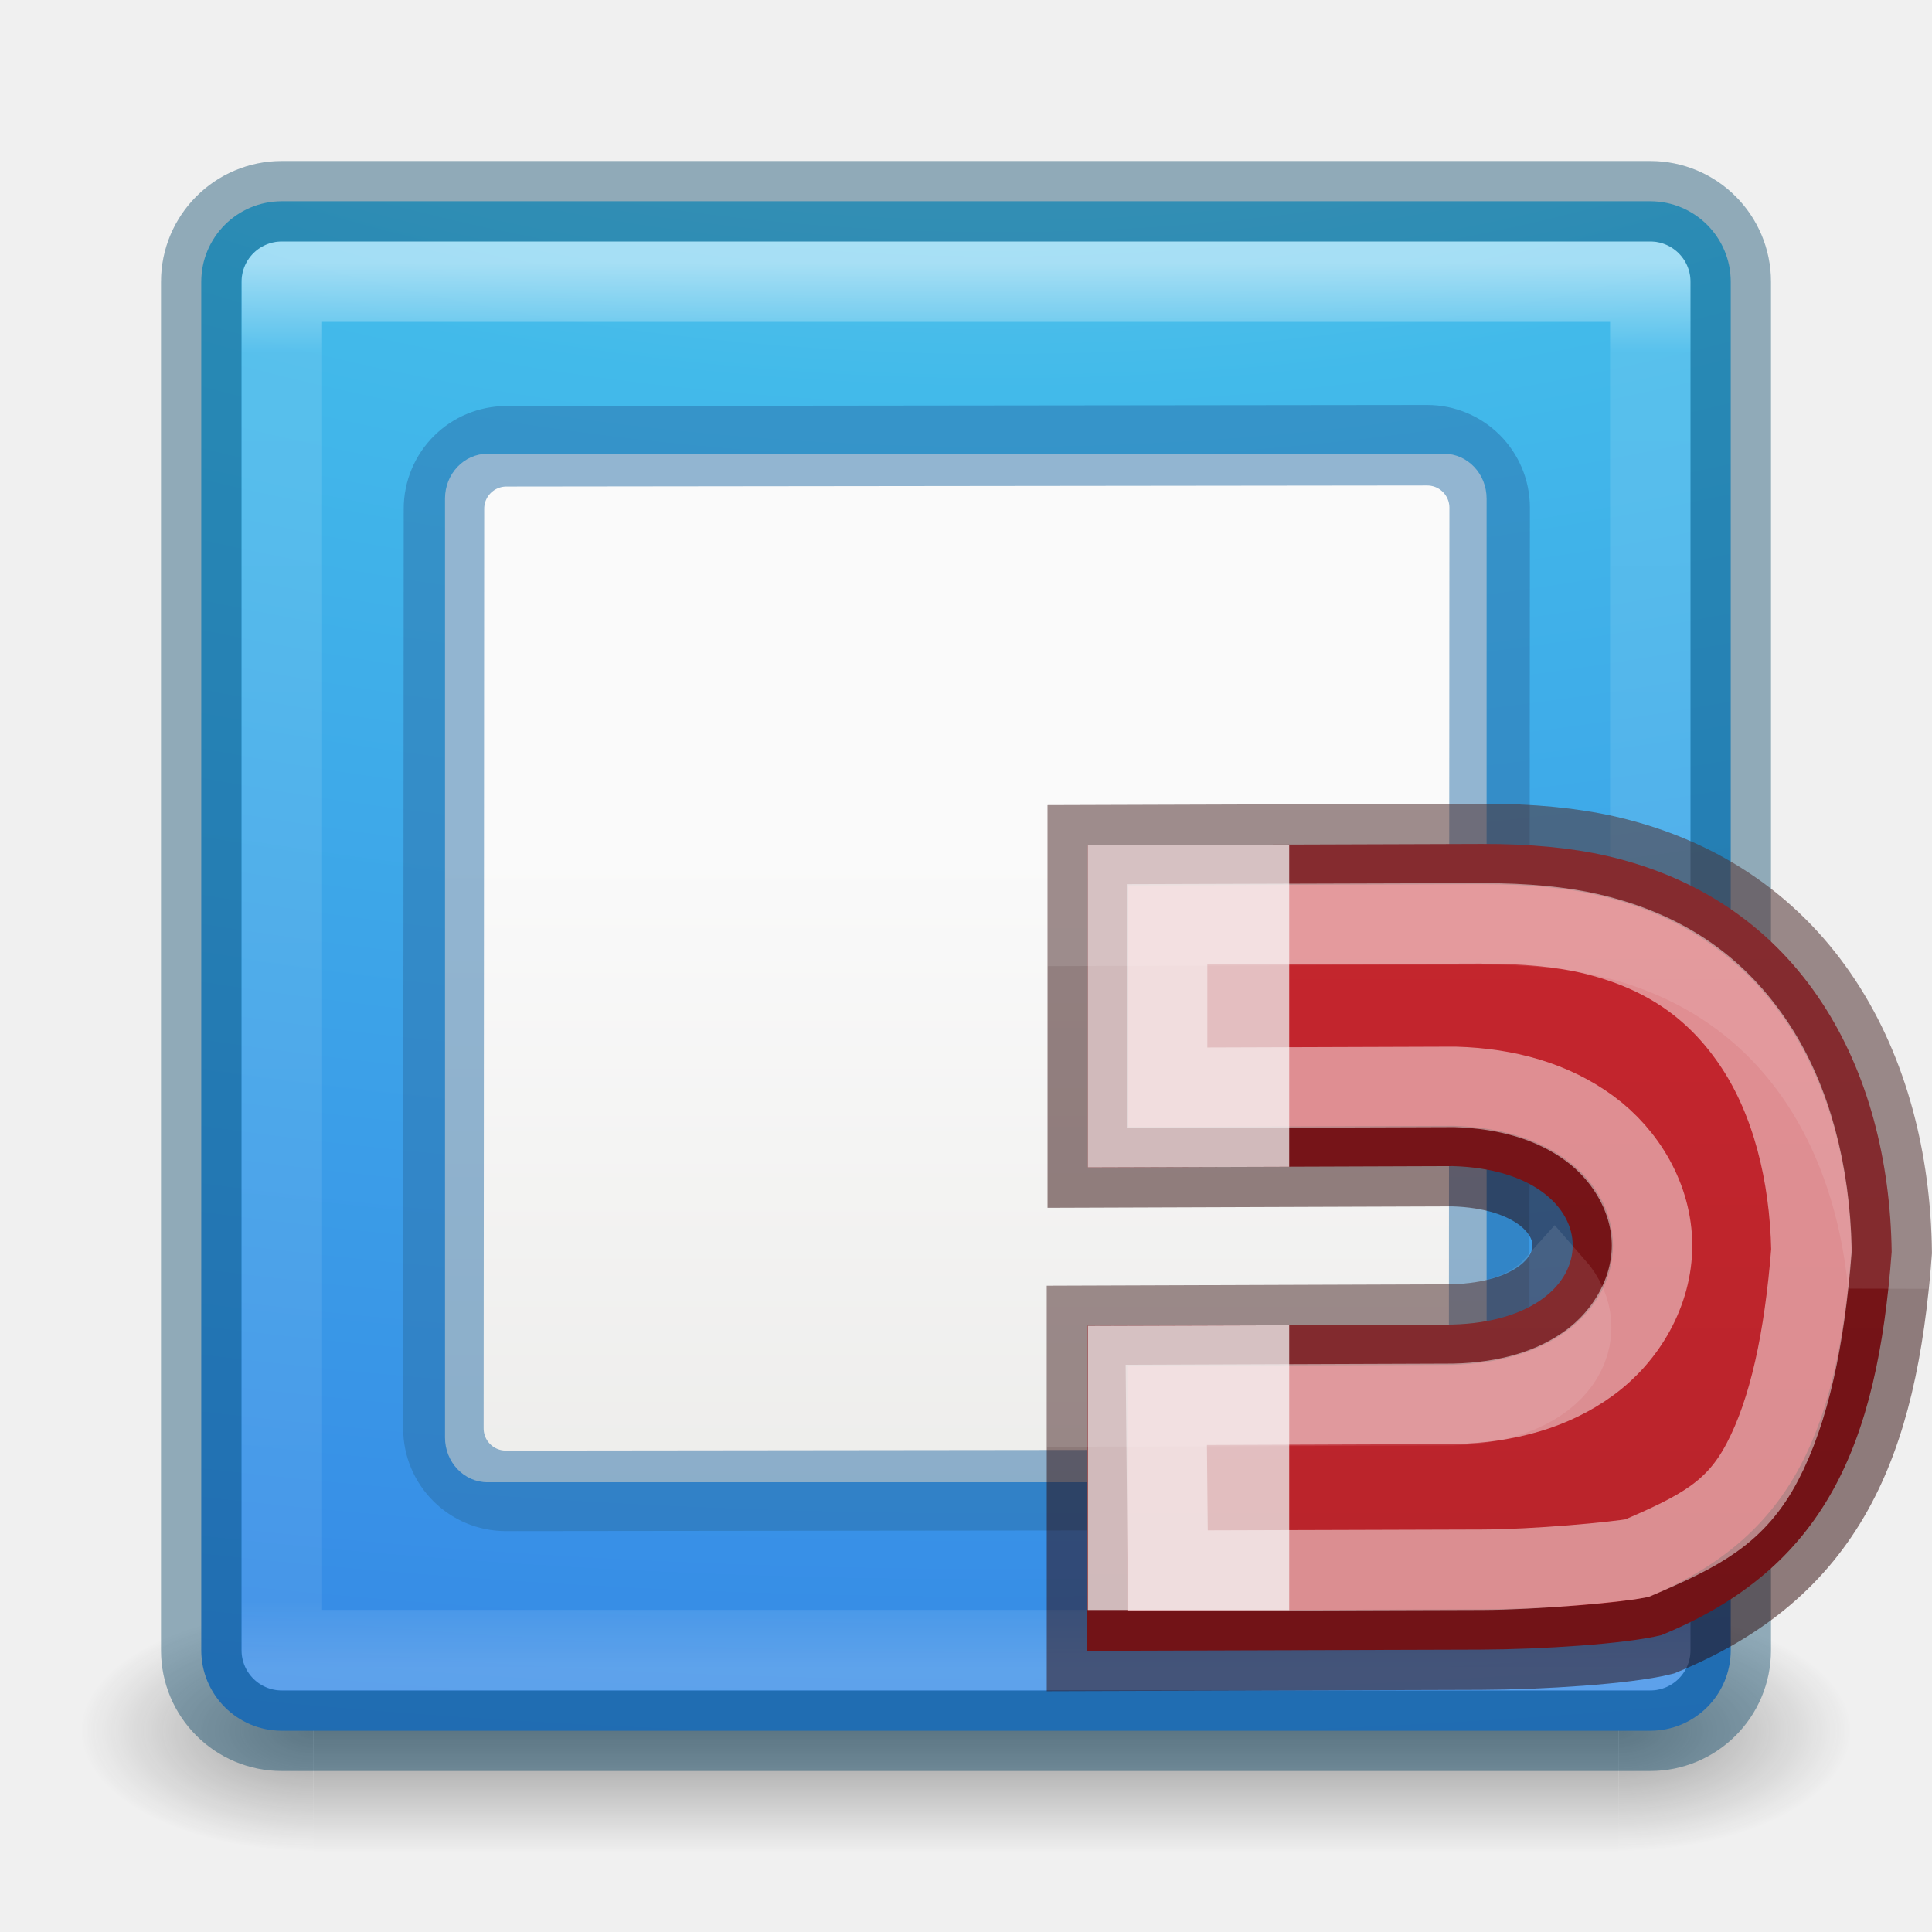
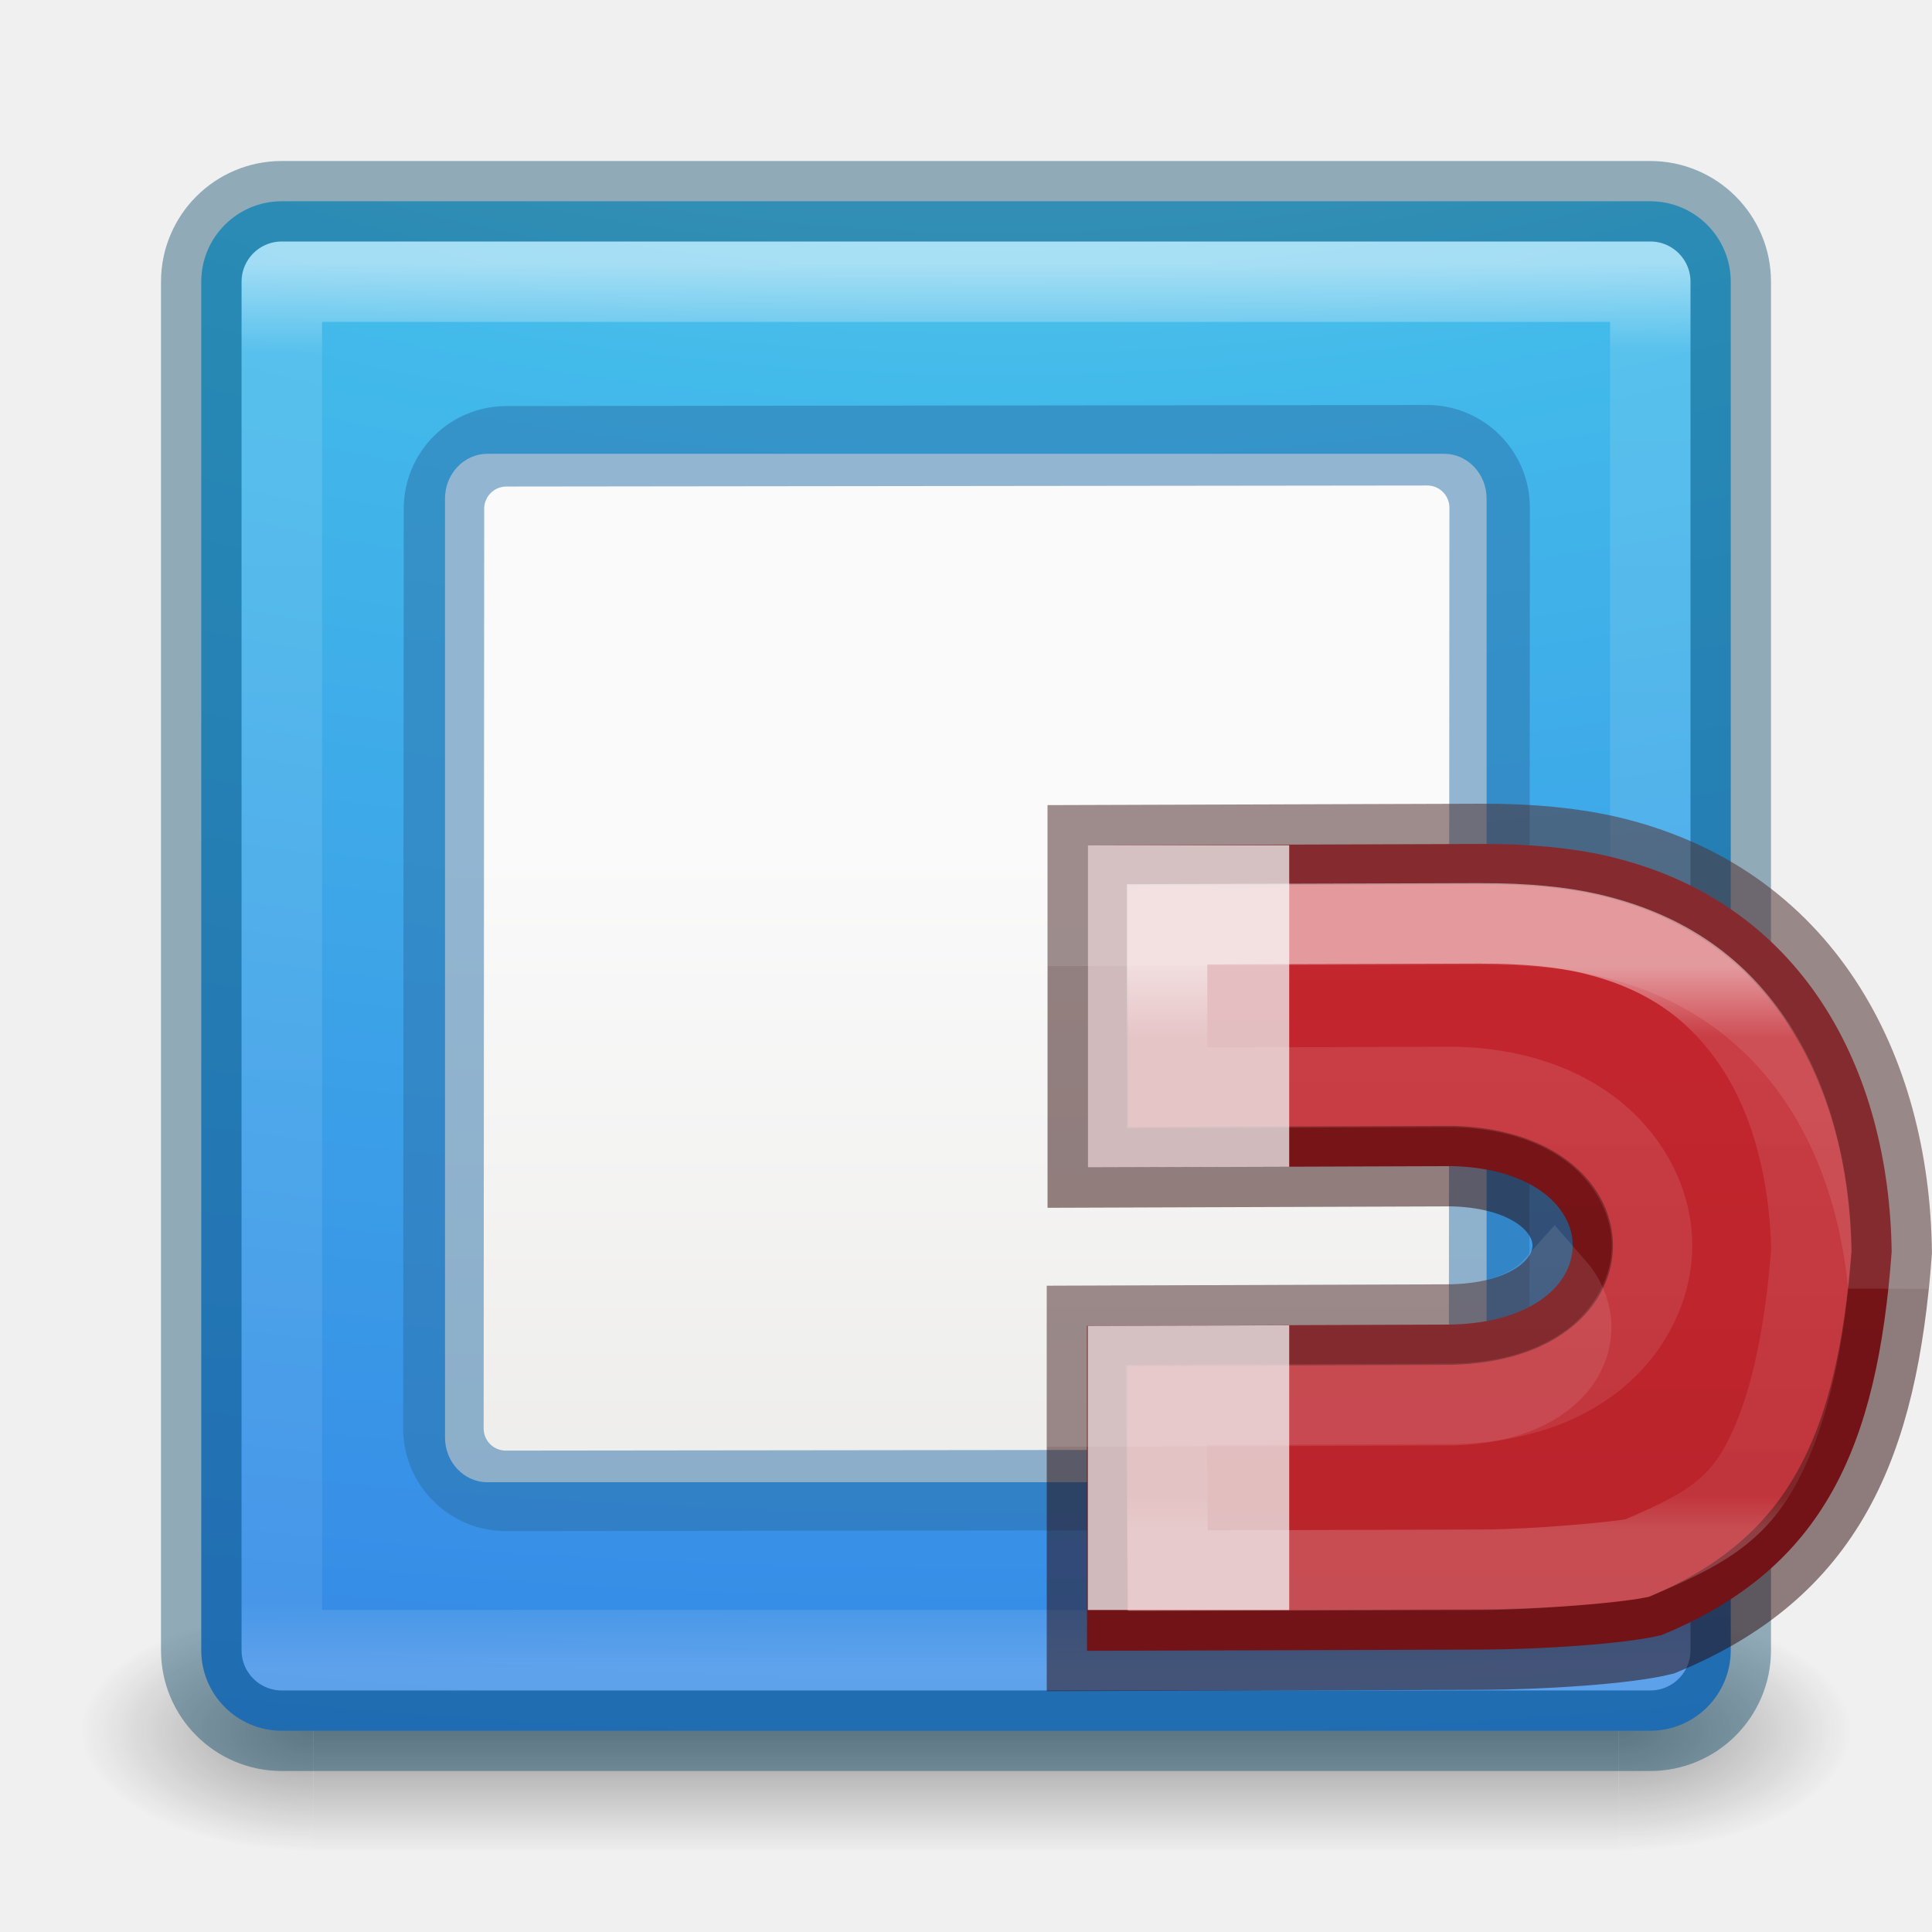
<svg xmlns="http://www.w3.org/2000/svg" xmlns:xlink="http://www.w3.org/1999/xlink" height="24" width="24">
  <linearGradient id="a" gradientUnits="userSpaceOnUse" x1="12.001" x2="12.001" y1="3.269" y2="20.729">
    <stop offset="0" stop-color="#fff" />
    <stop offset=".063" stop-color="#fff" stop-opacity=".235" />
    <stop offset=".951" stop-color="#fff" stop-opacity=".157" />
    <stop offset="1" stop-color="#fff" stop-opacity=".392" />
  </linearGradient>
  <radialGradient id="b" cx="4.993" cy="43.5" gradientTransform="matrix(2.003784 0 0 1.4 27.98813 -17.4)" gradientUnits="userSpaceOnUse" r="2.5" xlink:href="#c" />
  <linearGradient id="c">
    <stop offset="0" stop-color="#181818" />
    <stop offset="1" stop-color="#181818" stop-opacity="0" />
  </linearGradient>
  <radialGradient id="d" cx="4.993" cy="43.5" gradientTransform="matrix(2.003784 0 0 1.4 -20.01187 -104.4)" gradientUnits="userSpaceOnUse" r="2.5" xlink:href="#c" />
  <linearGradient id="e" gradientUnits="userSpaceOnUse" x1="25.058" x2="25.058" y1="47.028" y2="39.999">
    <stop offset="0" stop-color="#181818" stop-opacity="0" />
    <stop offset=".5" stop-color="#181818" />
    <stop offset="1" stop-color="#181818" stop-opacity="0" />
  </linearGradient>
  <radialGradient id="f" cx="7.85" cy="9.957" fx="7.32" gradientTransform="matrix(0 2.88343 -5.680493 0 68.96616 -26.22491)" gradientUnits="userSpaceOnUse" r="12.672">
    <stop offset="0" stop-color="#90dbec" />
    <stop offset=".262" stop-color="#42baea" />
    <stop offset=".705" stop-color="#3689e6" />
    <stop offset="1" stop-color="#2b63a0" />
  </radialGradient>
  <linearGradient id="g" gradientTransform="matrix(.44577 0 0 .44994 27.77677 3.633537)" gradientUnits="userSpaceOnUse" x1="25.132" x2="25.132" y1="15.5" y2="48.396">
    <stop offset="0" stop-color="#fafafa" />
    <stop offset="1" stop-color="#e2e1de" />
  </linearGradient>
  <linearGradient id="h" gradientUnits="userSpaceOnUse" x1="46.985" x2="46.985" y1="10" y2="23">
    <stop offset="0" stop-color="#c6262e" />
    <stop offset="1" stop-color="#b5232a" />
  </linearGradient>
-   <linearGradient id="i" gradientTransform="matrix(0 -.59172 -.63517 0 9.814 30.722)" gradientUnits="userSpaceOnUse" x1="46.985" x2="46.985" y1="11.47" y2="20">
+   <linearGradient id="i" gradientTransform="matrix(0 -.59172 -.63517 0 9.814 30.722)" gradientUnits="userSpaceOnUse" x1="31.64" x2="19.81" y1="-56.947" y2="-56.947">
    <stop offset="0" stop-color="#fff" />
    <stop offset=".125" stop-color="#fff" stop-opacity=".235" />
    <stop offset=".939" stop-color="#fff" stop-opacity=".157" />
    <stop offset="1" stop-color="#fff" stop-opacity=".392" />
  </linearGradient>
  <g opacity=".4" transform="matrix(.5789476 0 0 .4285713 -1.894738 2.857146)">
    <path d="m38 40h5v7h-5z" fill="url(#b)" />
    <path d="m-10-47h5v7h-5z" fill="url(#d)" transform="scale(-1)" />
    <path d="m10 40h28v7h-28z" fill="url(#e)" />
  </g>
  <rect fill="url(#f)" height="19" rx="1" width="19" x="2.5" y="2.5" />
  <path d="m3.501 3.499h17v17h-17z" fill="none" opacity=".5" stroke="url(#a)" stroke-linecap="round" stroke-linejoin="round" />
  <rect fill="none" height="19" opacity=".4" rx="1" stroke="#004264" stroke-linecap="round" stroke-linejoin="round" width="19" x="2.5" y="2.5" />
  <rect fill="url(#g)" height="12.776" rx=".528" ry=".556" width="12.939" x="5.528" y="5.637" />
  <path d="m6.292 5.544c-.43 0-.777.347-.777.777l-.007 11.422c-0.0.43.347.777.777.777l11.436-.013c.43-0.0.777-.347.777-.777l.007-11.422c0-.43-.347-.777-.777-.777z" fill="none" opacity=".5" stroke="#2a70a7" />
  <path d="m46.39 10.484c.606-.002 1.125.05 1.554.148 2.437.56 3.51 2.657 3.54 4.92-.18 2.407-.828 3.926-2.86 4.76-.443.11-1.494.177-2.244.18l-4.892.015v-4.037l4.537-.016c2-.052 1.988-1.91.01-1.968l-4.537.016v-4.002z" fill="url(#h)" stroke="#2a0303" stroke-opacity=".49" transform="translate(-27.985)" />
  <path d="m13.513 10.5v4.002l2.502-.008v-3.994zm2.502 5.963-2.502.008v3.529h2.502z" fill="#eee" fill-opacity=".761" />
  <path d="m18.404 10.484-4.89.016v1l4.89-.016c.607-.002 1.127.05 1.556.15 2.22.51 3.298 2.298 3.496 4.325.014-.137.033-.267.043-.407-.03-2.265-1.103-4.36-3.54-4.92-.43-.1-.95-.15-1.556-.15zm.906 5.49c-.232.26-.64.465-1.27.48l-4.537.017.002 1 4.535-.015c1.37-.036 1.772-.91 1.27-1.482z" fill="#206b00" opacity=".1" stroke="#fff" />
  <path d="m46.393 11.47-3.91.012v2.032l3.546-.012h.03c.65.018 1.22.183 1.672.516.452.332.775.872.776 1.453 0 .58-.32 1.125-.776 1.458-.454.333-1.028.494-1.68.51-.008.002-.016.002-.023 0l-3.555.013.02 2.06 3.905-.012c.663-.002 1.66-.094 1.92-.143.788-.337 1.23-.566 1.56-1.197.334-.636.523-1.525.61-2.63-.02-.963-.252-1.86-.695-2.534-.45-.684-1.083-1.175-2.07-1.402-.334-.077-.783-.125-1.332-.123z" fill="none" opacity=".53" stroke="url(#i)" stroke-opacity=".915" transform="translate(-27.985)" />
</svg>
